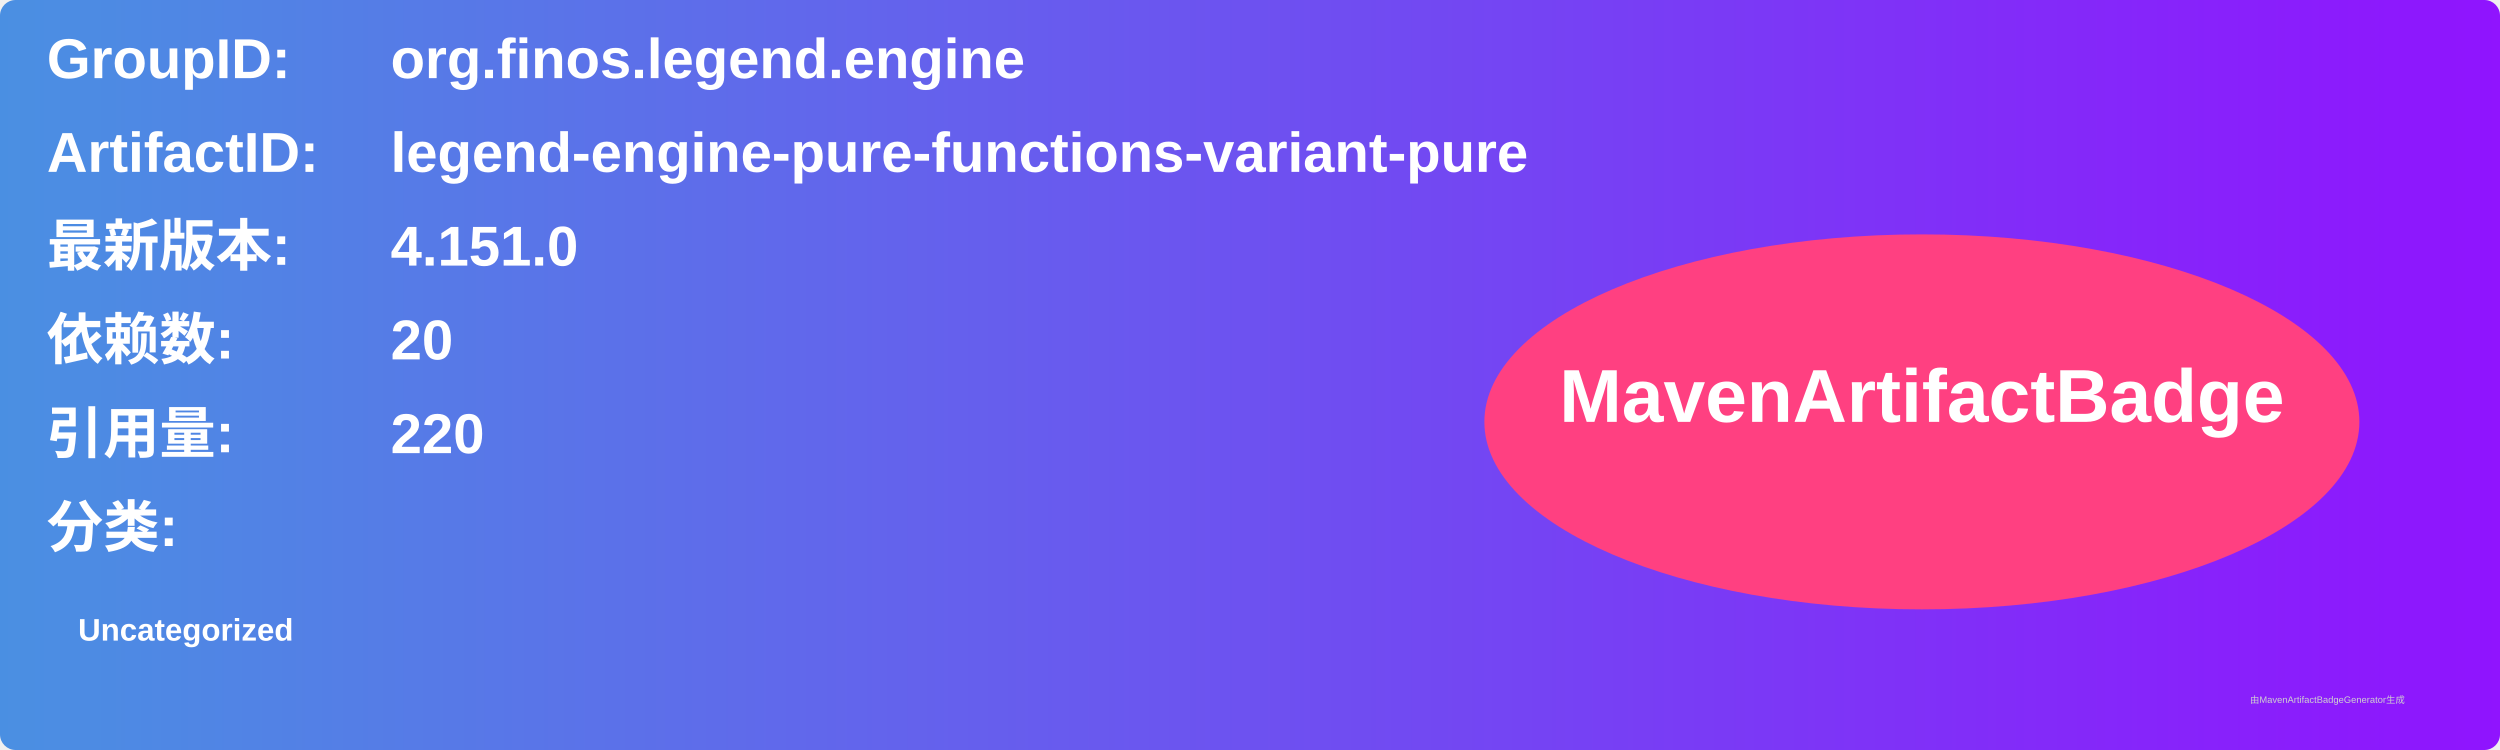
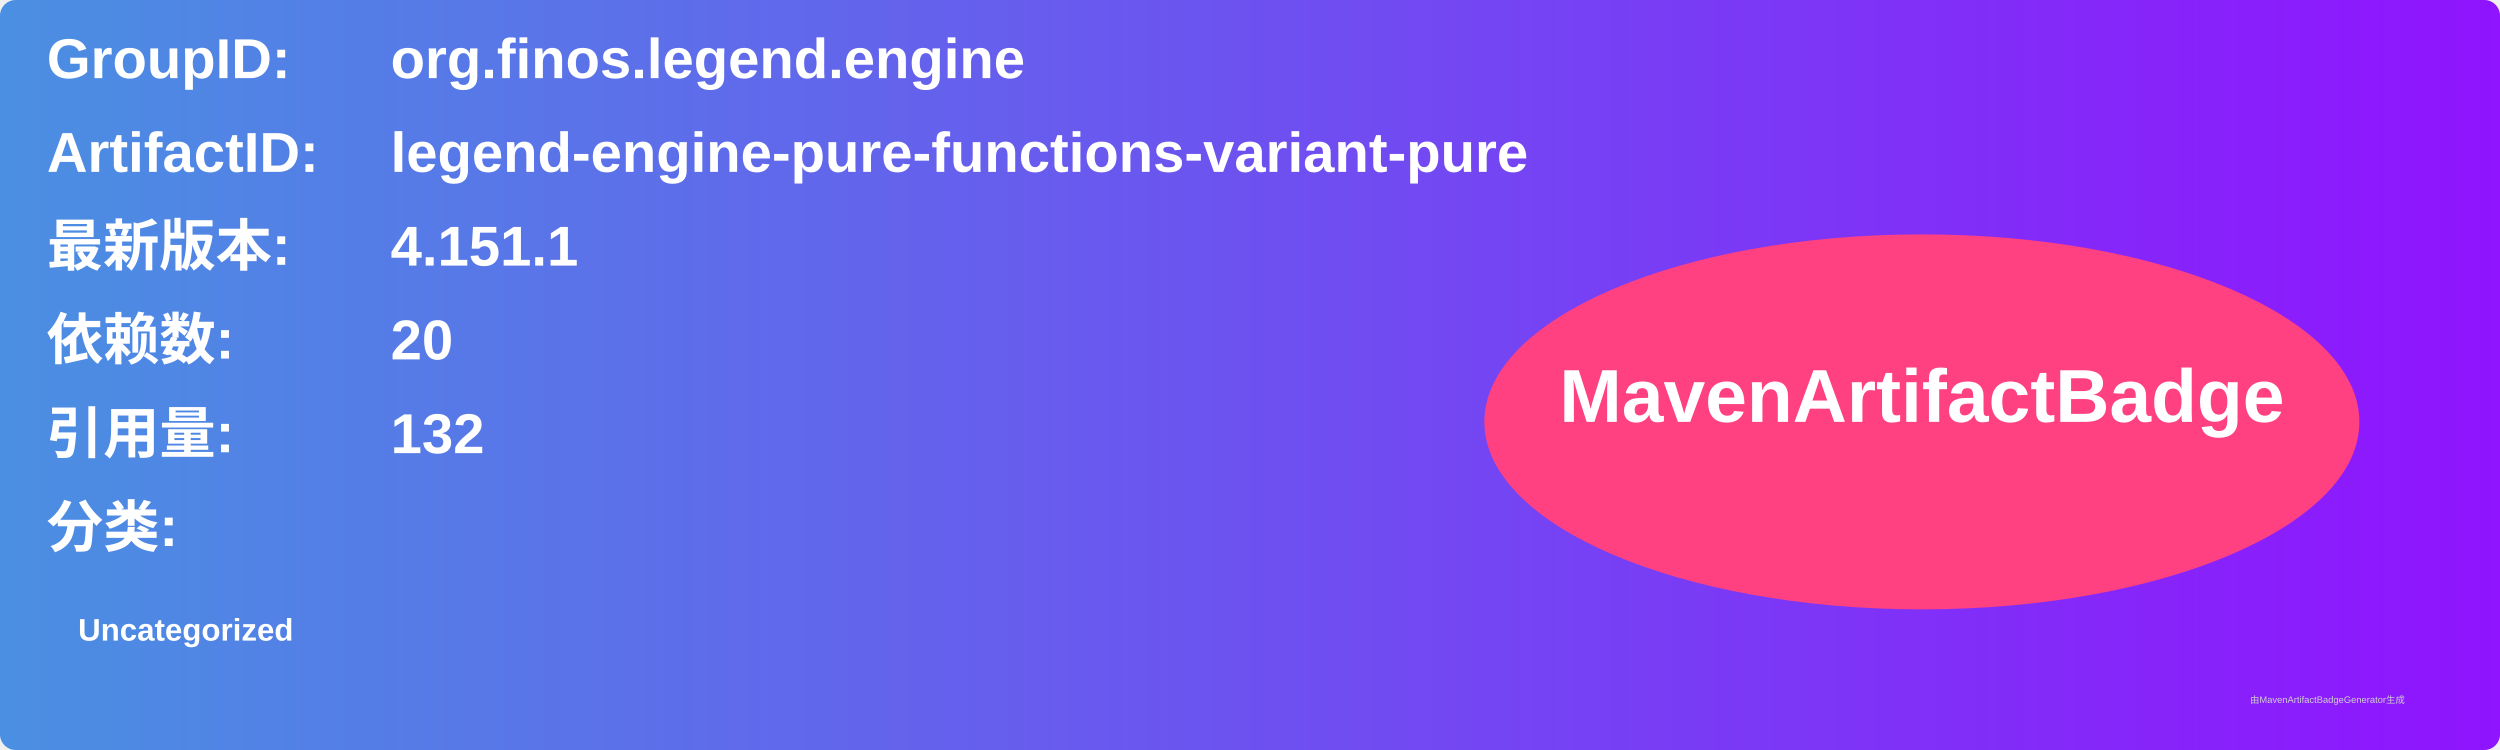
<svg xmlns="http://www.w3.org/2000/svg" width="800" height="240" viewBox="0 0 800 240">
  <linearGradient id="grad" x1="0%" y1="0%" x2="100%" y2="0%">
    <stop offset="0%" stop-color="#4a90e2" />
    <stop offset="100%" stop-color="#9013fe" />
  </linearGradient>
  <rect width="100%" height="100%" rx="5" ry="5" fill="url(#grad)" />
  <g transform="translate(15, 15)">
    <text x="0" y="10" font-family="Arial" font-size="18" fill="white" font-weight="bold" width="260">GroupID:</text>
    <text x="110" y="10" font-family="Arial" font-size="18" fill="white" font-weight="bold" width="460">org.finos.legend.engine</text>
    <text x="0" y="40" font-family="Arial" font-size="18" fill="white" font-weight="bold" width="260">ArtifactID:</text>
    <text x="110" y="40" font-family="Arial" font-size="18" fill="white" font-weight="bold" width="460">legend-engine-pure-functions-variant-pure</text>
    <text x="0" y="70" font-family="Arial" font-size="18" fill="white" font-weight="bold">最新版本:</text>
    <text x="110" y="70" font-family="Arial" font-size="18" fill="white" font-weight="bold">
-       <tspan font-weight="bold">4.151.0</tspan>
+       <tspan font-weight="bold">4.151.1</tspan>
    </text>
    <text x="0" y="100" font-family="Arial" font-size="18" fill="white" font-weight="bold">依赖数: </text>
    <text x="110" y="100" font-family="Arial" font-size="18" fill="white">
      <tspan font-weight="bold">20</tspan>
    </text>
    <text x="0" y="130" font-family="Arial" font-size="18" fill="white" font-weight="bold">引用量: </text>
    <text x="110" y="130" font-family="Arial" font-size="18" fill="white">
-       <tspan font-weight="bold">220</tspan>
+       <tspan font-weight="bold">132</tspan>
    </text>
    <text x="0" y="160" font-family="Arial" font-size="18" fill="white" font-weight="bold">分类:</text>
    <text x="10" y="190" font-family="Arial" font-size="10" fill="white">
      <tspan font-weight="bold">Uncategorized</tspan>
    </text>
    <ellipse cx="600" cy="120" rx="140" ry="60" fill="#ff4081" />
    <text x="600" y="120" text-anchor="middle" font-family="Arial" font-size="24" fill="white" font-weight="bold">MavenArtifactBadge</text>
  </g>
  <text x="720" y="225" font-family="Arial" font-size="3" fill="#d0d0d0">由MavenArtifactBadgeGenerator生成</text>
</svg>
